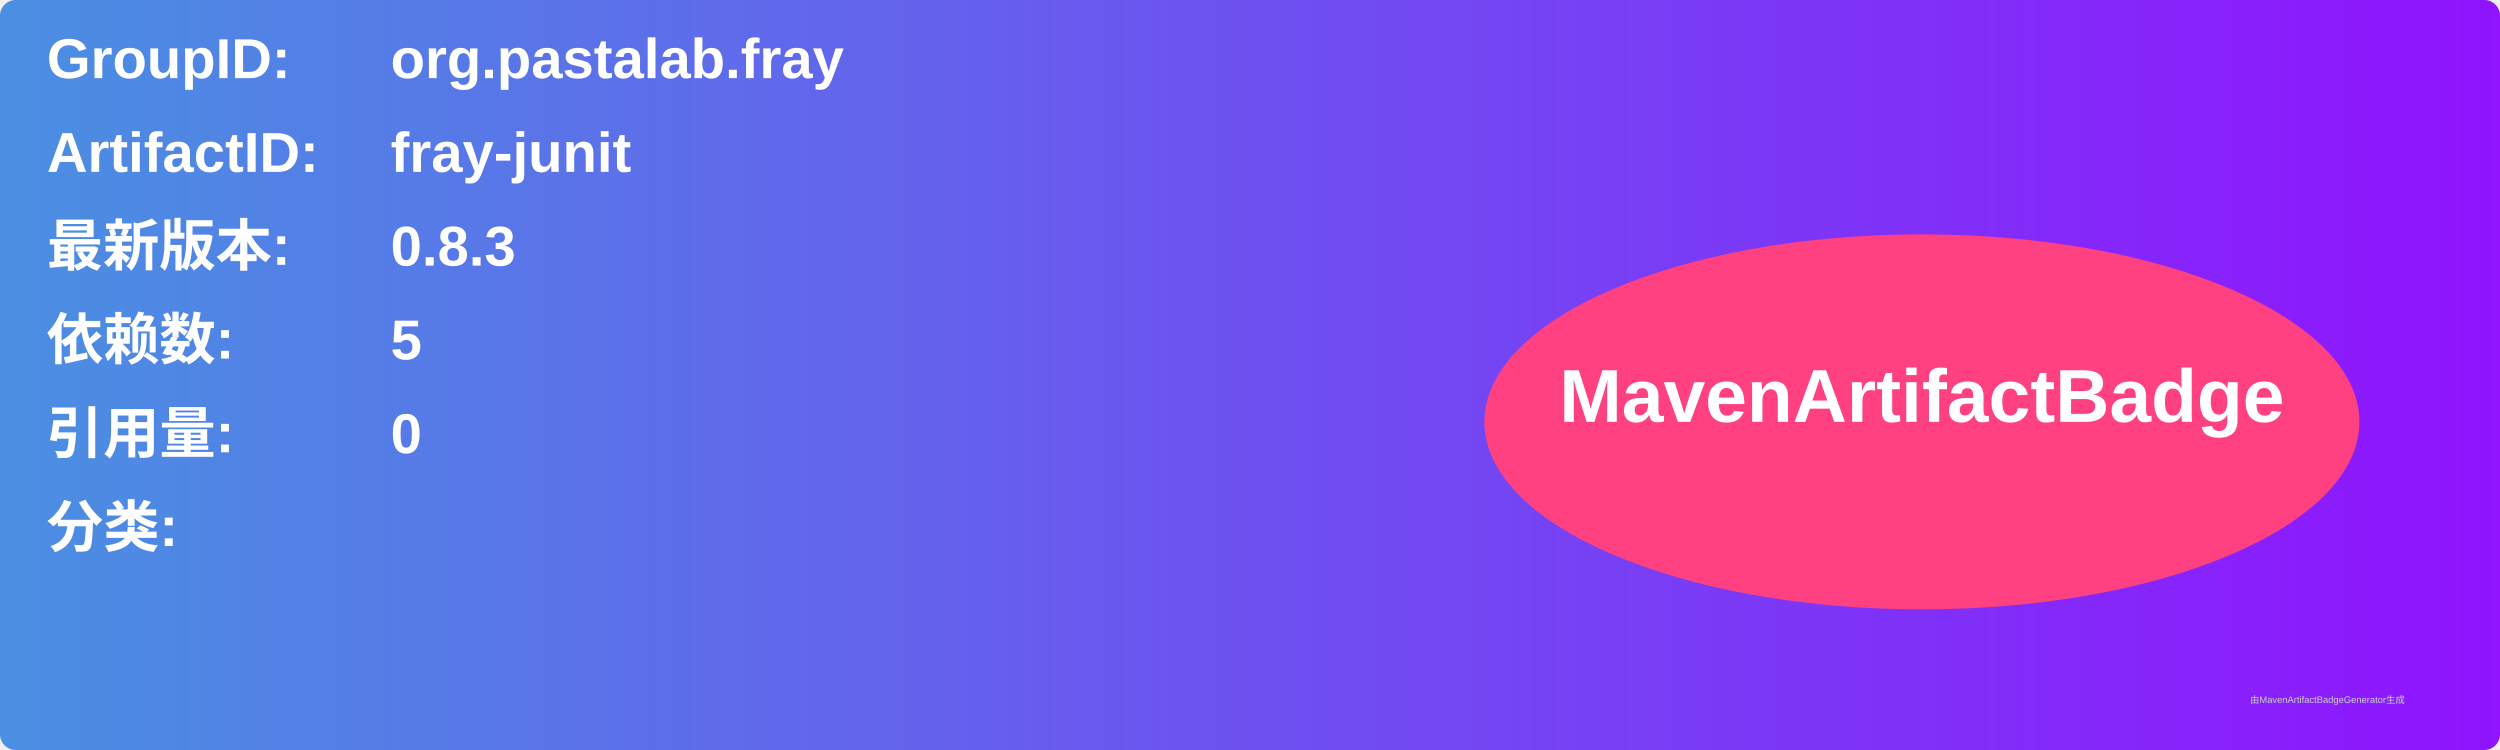
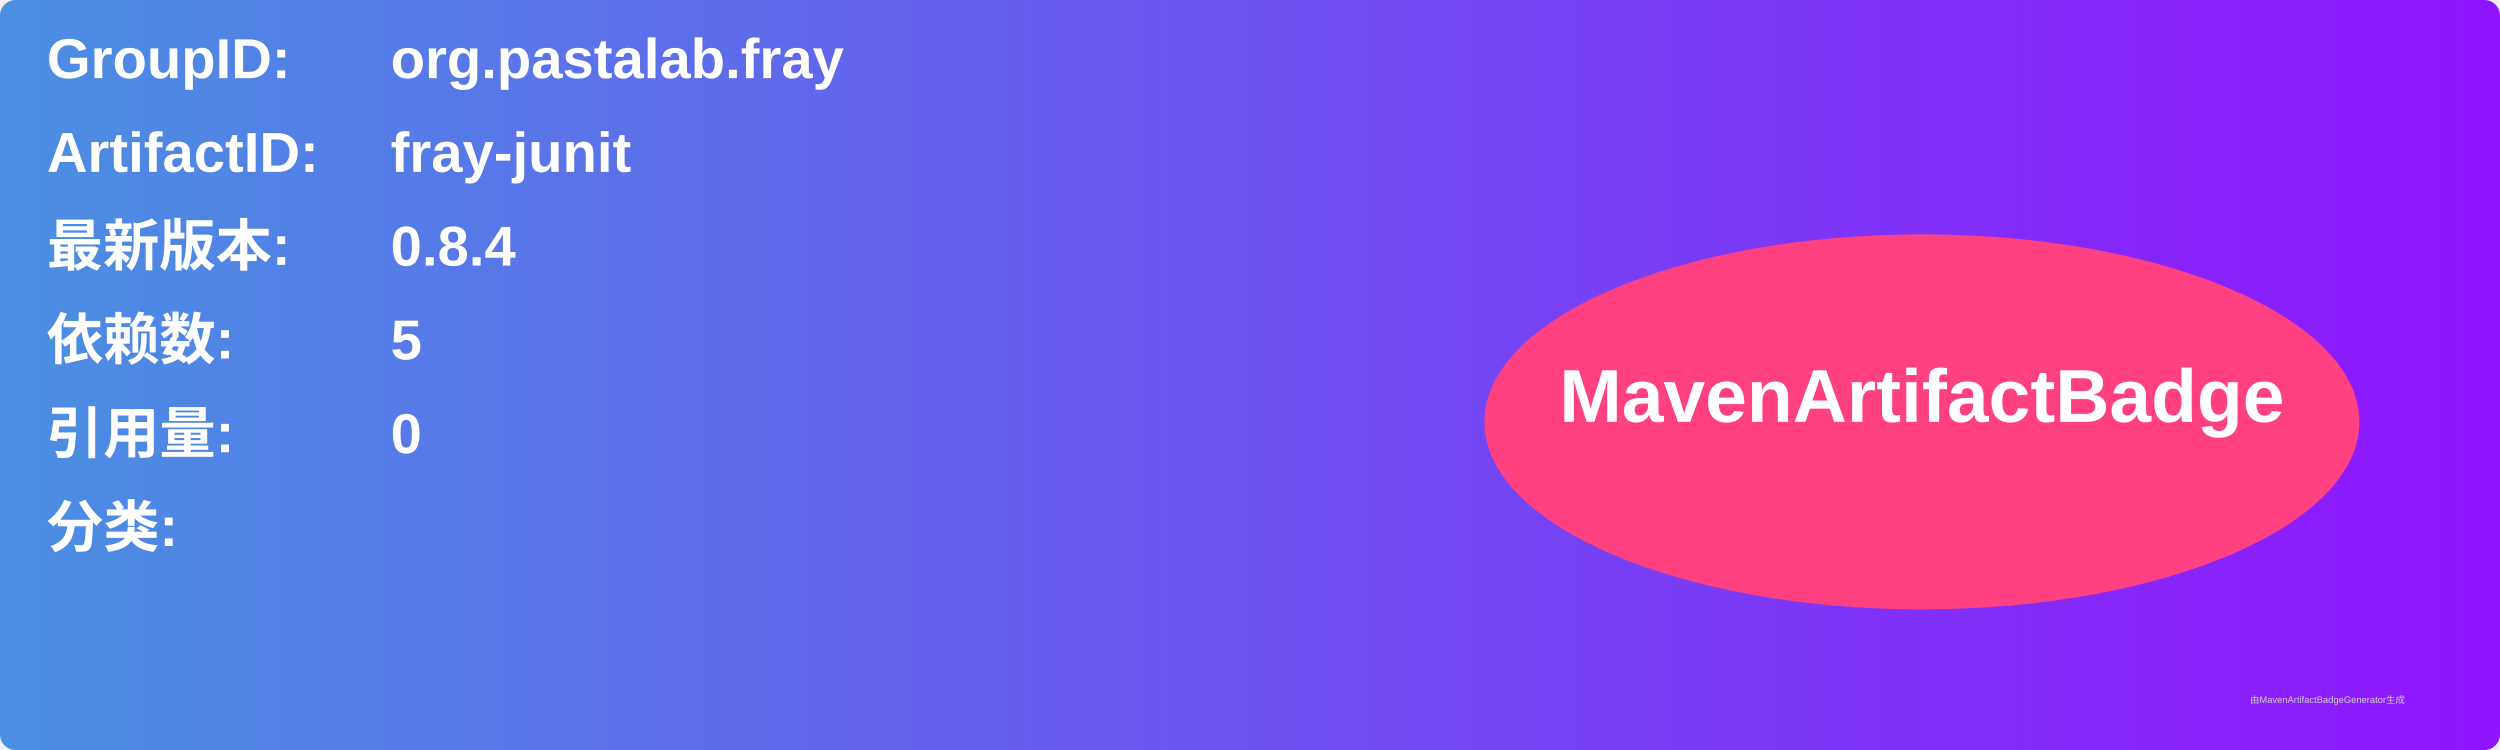
<svg xmlns="http://www.w3.org/2000/svg" width="800" height="240" viewBox="0 0 800 240">
  <linearGradient id="grad" x1="0%" y1="0%" x2="100%" y2="0%">
    <stop offset="0%" stop-color="#4a90e2" />
    <stop offset="100%" stop-color="#9013fe" />
  </linearGradient>
  <rect width="100%" height="100%" rx="5" ry="5" fill="url(#grad)" />
  <g transform="translate(15, 15)">
    <text x="0" y="10" font-family="Arial" font-size="18" fill="white" font-weight="bold" width="260">GroupID:</text>
    <text x="110" y="10" font-family="Arial" font-size="18" fill="white" font-weight="bold" width="460">org.pastalab.fray</text>
    <text x="0" y="40" font-family="Arial" font-size="18" fill="white" font-weight="bold" width="260">ArtifactID:</text>
    <text x="110" y="40" font-family="Arial" font-size="18" fill="white" font-weight="bold" width="460">fray-junit</text>
    <text x="0" y="70" font-family="Arial" font-size="18" fill="white" font-weight="bold">最新版本:</text>
    <text x="110" y="70" font-family="Arial" font-size="18" fill="white" font-weight="bold">
-       <tspan font-weight="bold">0.8.3</tspan>
+       <tspan font-weight="bold">0.8.4</tspan>
    </text>
    <text x="0" y="100" font-family="Arial" font-size="18" fill="white" font-weight="bold">依赖数: </text>
    <text x="110" y="100" font-family="Arial" font-size="18" fill="white">
      <tspan font-weight="bold">5</tspan>
    </text>
    <text x="0" y="130" font-family="Arial" font-size="18" fill="white" font-weight="bold">引用量: </text>
    <text x="110" y="130" font-family="Arial" font-size="18" fill="white">
      <tspan font-weight="bold">0</tspan>
    </text>
    <text x="0" y="160" font-family="Arial" font-size="18" fill="white" font-weight="bold">分类:</text>
    <text x="10" y="190" font-family="Arial" font-size="10" fill="white">
      <tspan font-weight="bold" />
    </text>
    <ellipse cx="600" cy="120" rx="140" ry="60" fill="#ff4081" />
    <text x="600" y="120" text-anchor="middle" font-family="Arial" font-size="24" fill="white" font-weight="bold">MavenArtifactBadge</text>
  </g>
  <text x="720" y="225" font-family="Arial" font-size="3" fill="#d0d0d0">由MavenArtifactBadgeGenerator生成</text>
</svg>
